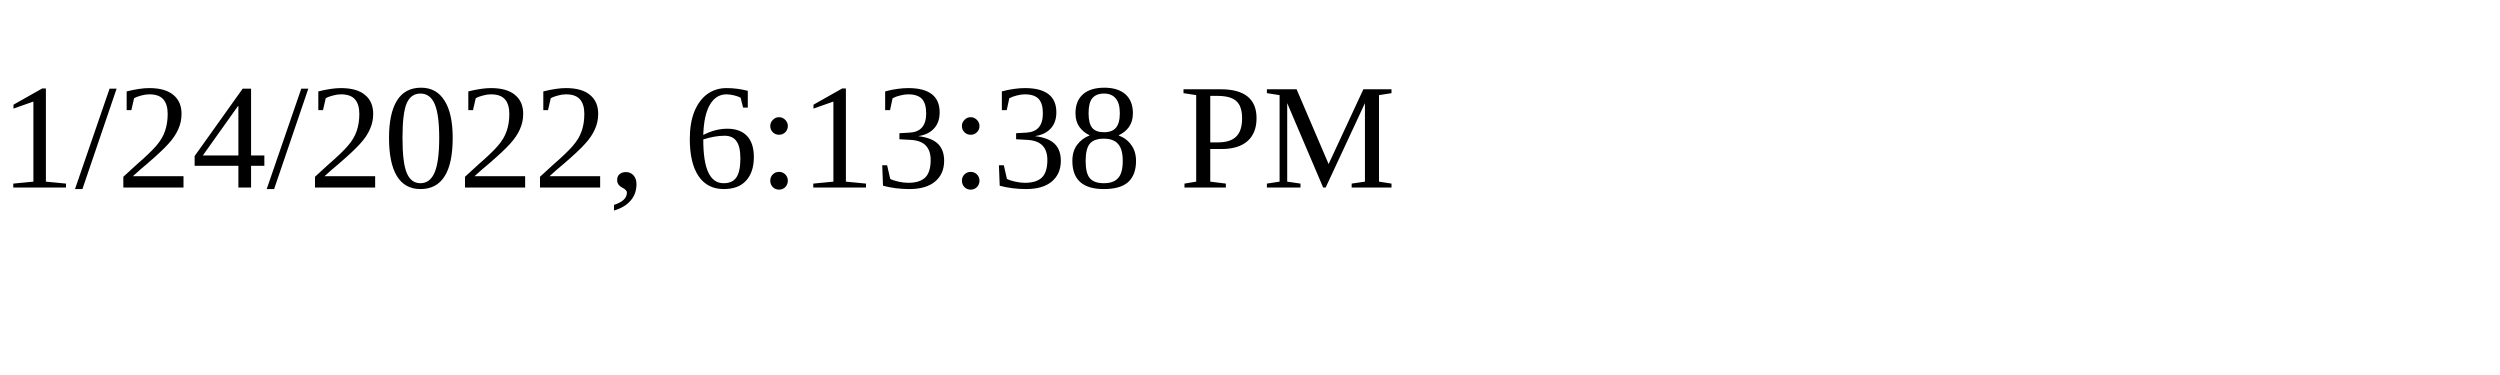
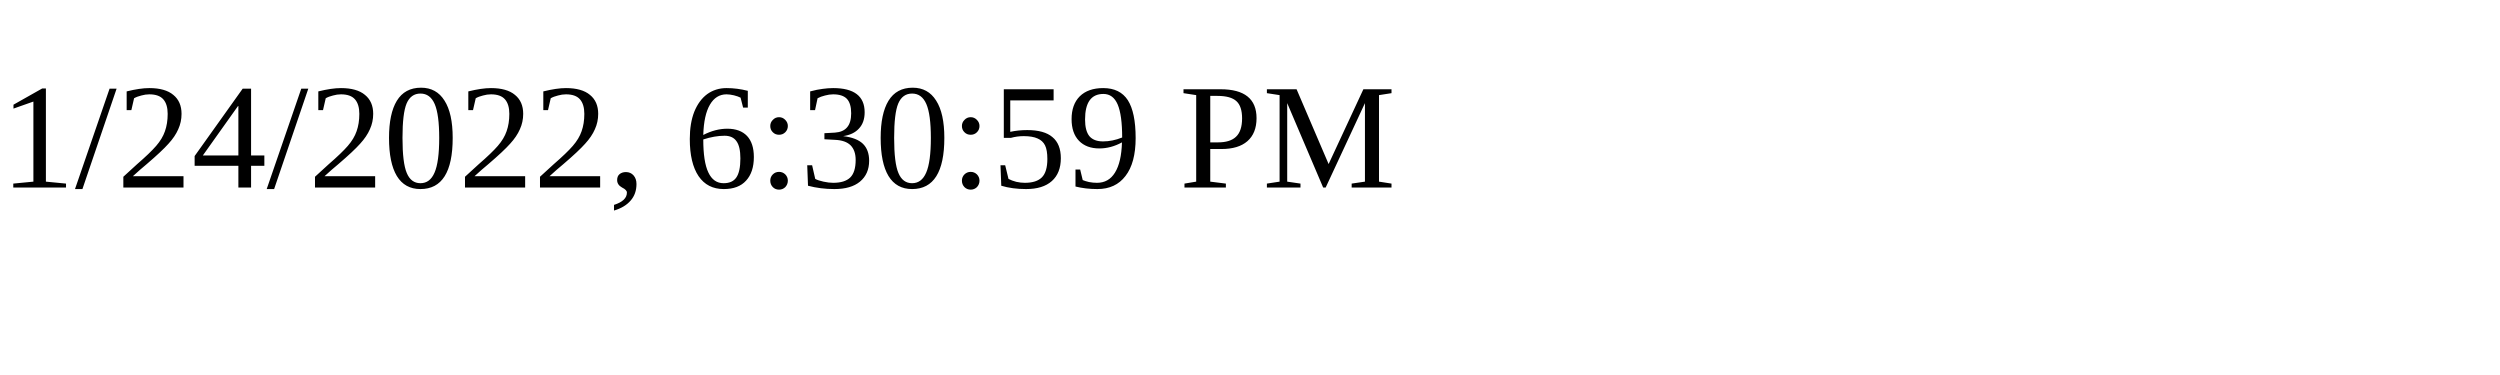
<svg xmlns="http://www.w3.org/2000/svg" height="30" width="200">
-   <text x="0" y="15">1/24/2022, 6:13:38 PM</text>
+   <text x="0" y="15">1/24/2022, 6:30:59 PM</text>
</svg>
